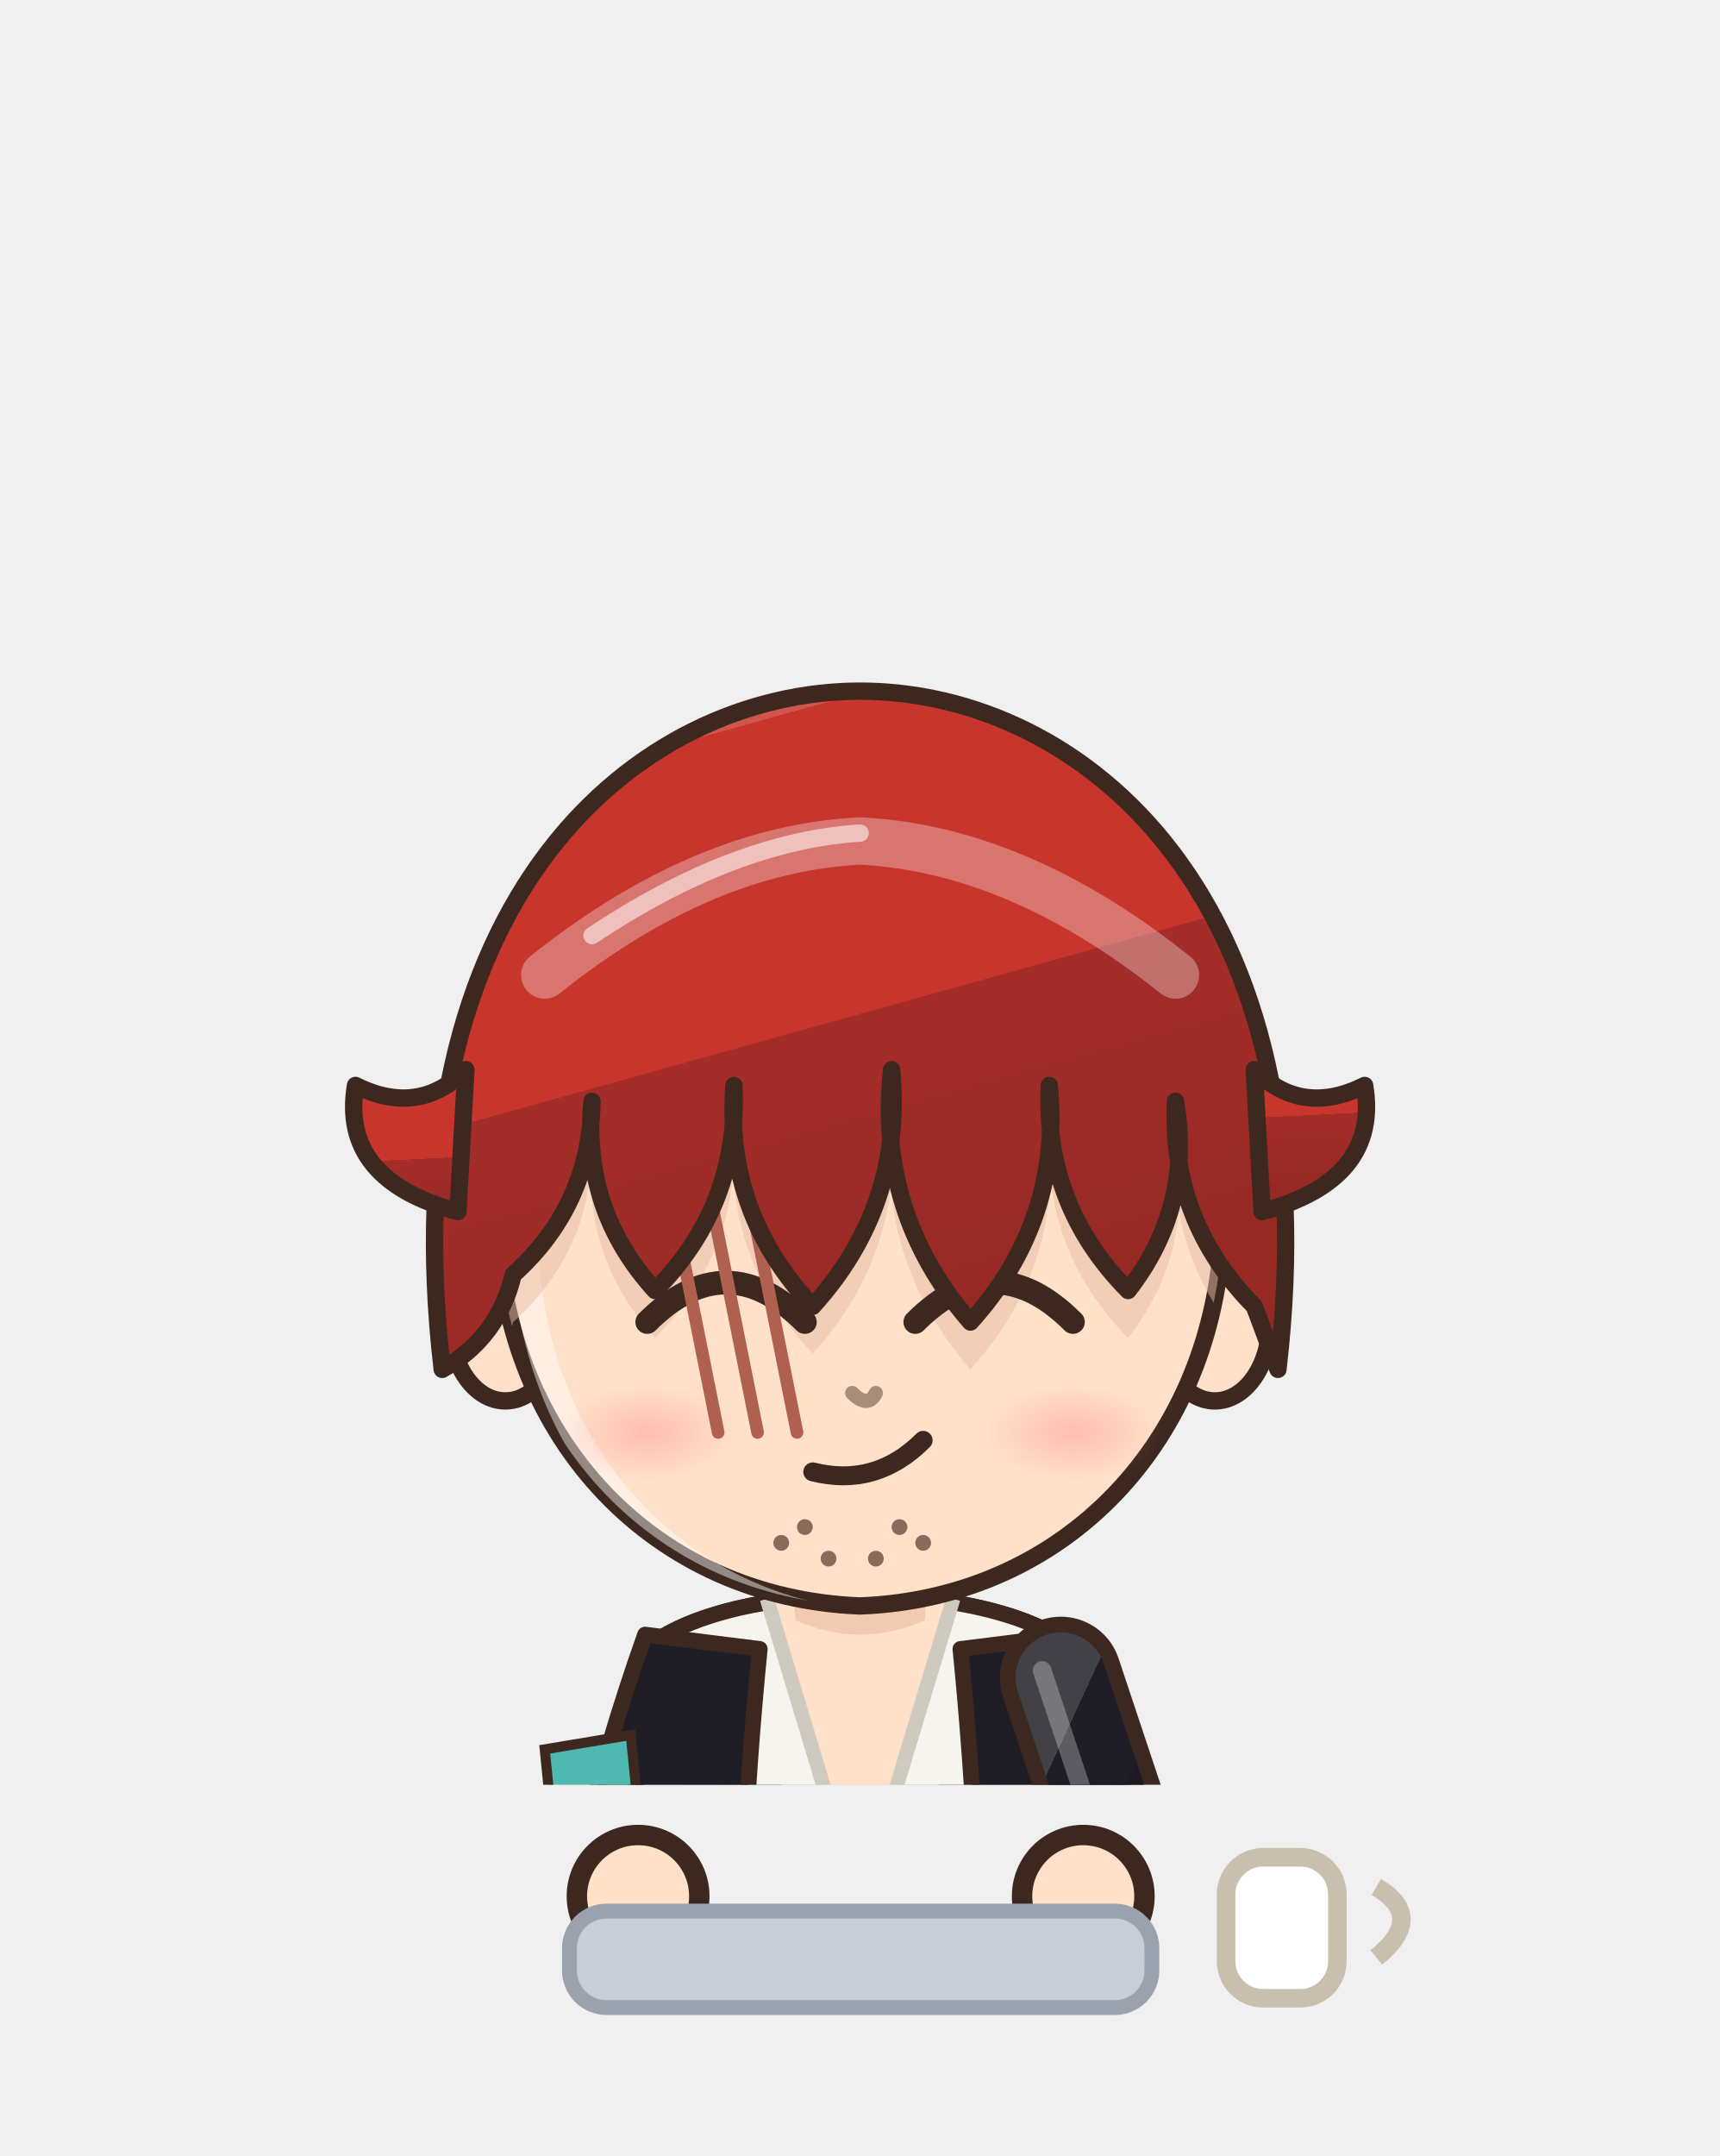
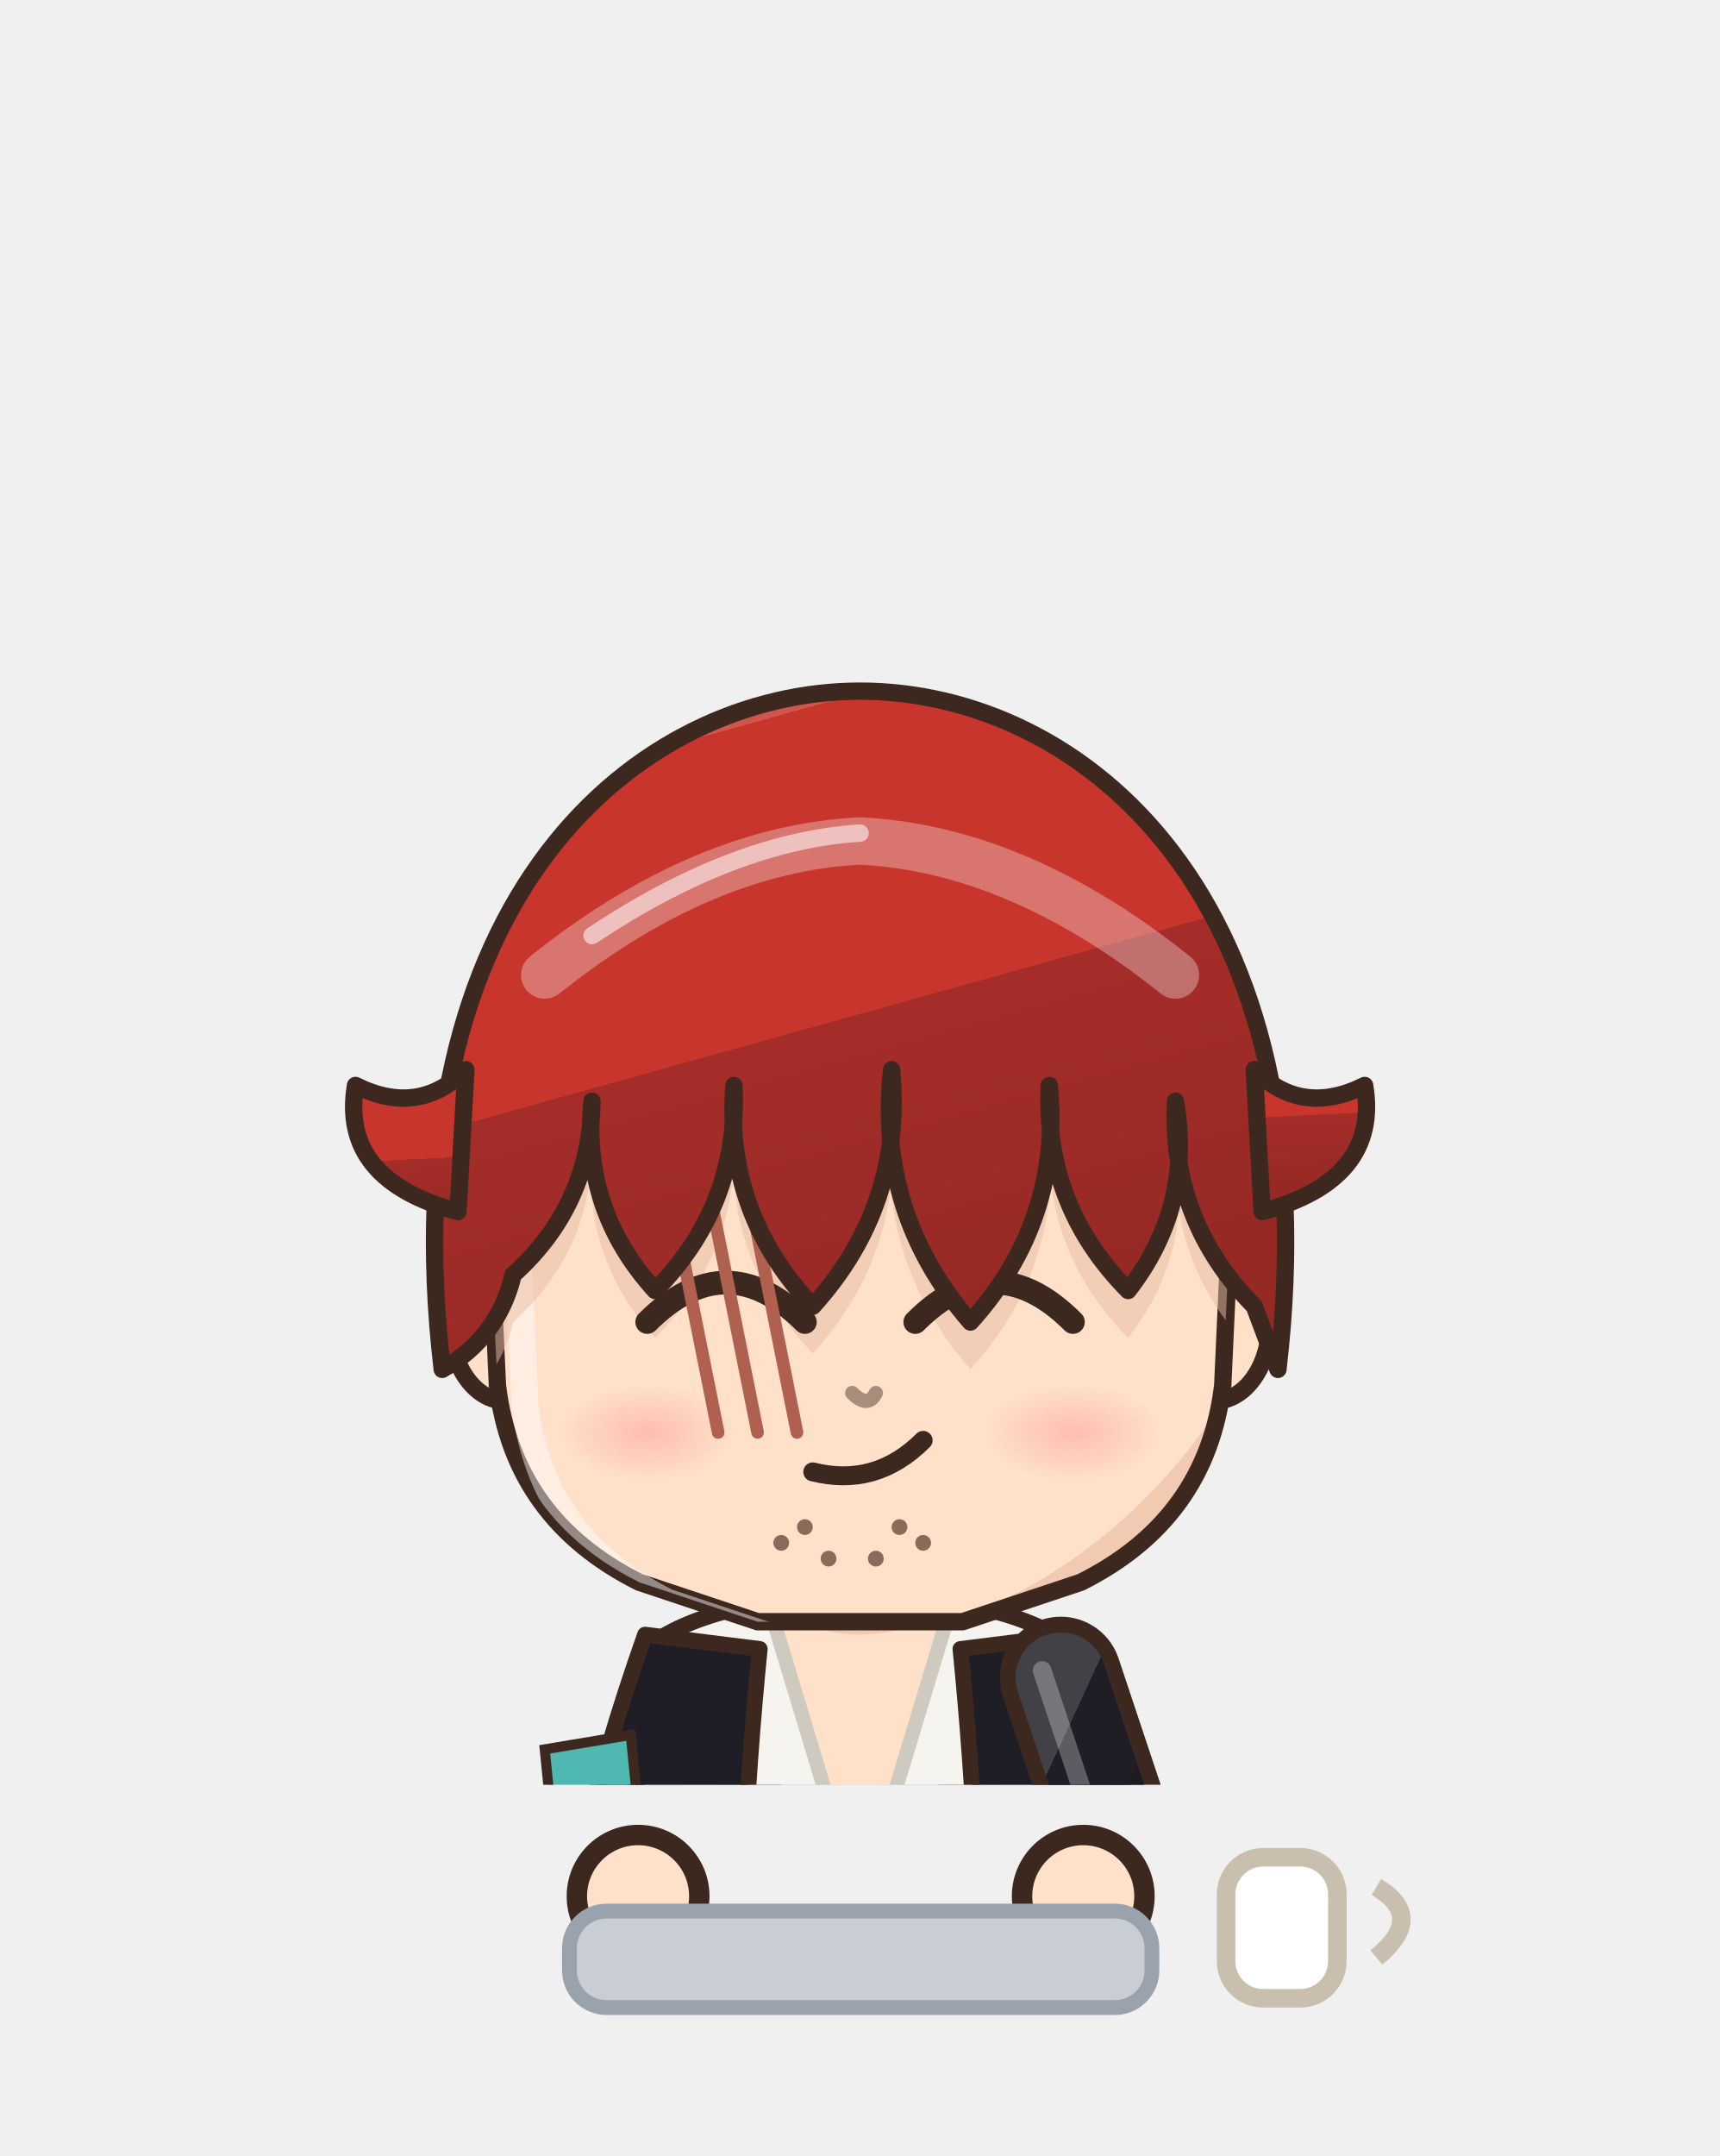
<svg xmlns="http://www.w3.org/2000/svg" viewBox="1590.1 177.8 92.7 116.2" width="92.7" height="116.2">
  <svg x="1590.1" y="177.8" viewBox="-120 -180 240 248.94" width="92.736" height="96.192">
    <defs>
      <linearGradient id="hair251" x1="0" y1="0" x2=".35" y2="1">
        <stop offset="0" stop-color="#d0554d" />
        <stop offset=".16" stop-color="#d0554d" />
        <stop offset=".16" stop-color="#c8352c" />
        <stop offset=".58" stop-color="#c8352c" />
        <stop offset=".58" stop-color="#a52d29" />
        <stop offset="1" stop-color="#972925" />
      </linearGradient>
      <radialGradient id="skin251" cx=".4" cy=".32" r=".85">
        <stop offset="0" stop-color="#ffe0c8" />
        <stop offset=".84" stop-color="#ffe0c8" />
        <stop offset=".84" stop-color="#f1cab1" />
        <stop offset="1" stop-color="#f1cab1" />
      </radialGradient>
      <linearGradient id="cloth251" x1="0" y1="0" x2=".45" y2="1">
        <stop offset="0" stop-color="#424148" />
        <stop offset=".16" stop-color="#424148" />
        <stop offset=".16" stop-color="#1f1d26" />
        <stop offset=".6" stop-color="#1f1d26" />
        <stop offset=".6" stop-color="#1e1a24" />
        <stop offset="1" stop-color="#1b1721" />
      </linearGradient>
      <linearGradient id="iris251" x1="0" y1="0" x2="0" y2="1">
        <stop offset="0" stop-color="#1a120f" />
        <stop offset=".5" stop-color="#3a2a22" />
        <stop offset="1" stop-color="#928985" />
      </linearGradient>
      <linearGradient id="gold251" x1="0" y1="0" x2="1" y2="1">
        <stop offset="0" stop-color="#f6d27a" />
        <stop offset=".55" stop-color="#d9a63a" />
        <stop offset="1" stop-color="#a8761e" />
      </linearGradient>
      <linearGradient id="steel251" x1="0" y1="0" x2="1" y2="1">
        <stop offset="0" stop-color="#e4e8ee" />
        <stop offset=".5" stop-color="#9aa3ad" />
        <stop offset="1" stop-color="#5a606a" />
      </linearGradient>
      <linearGradient id="beard251" x1="0" y1="0" x2="0" y2="1">
        <stop offset="0" stop-color="#e6e6ea" />
        <stop offset="1" stop-color="#b8b8c2" />
      </linearGradient>
      <radialGradient id="hawkiris251" cx=".45" cy=".4" r=".7">
        <stop offset="0" stop-color="#ffe27a" />
        <stop offset=".6" stop-color="#e8a52a" />
        <stop offset="1" stop-color="#9a5a12" />
      </radialGradient>
      <linearGradient id="straw251" x1="0" y1="0" x2=".3" y2="1">
        <stop offset="0" stop-color="#ffe7aa" />
        <stop offset=".16" stop-color="#ffe7aa" />
        <stop offset=".16" stop-color="#ffe39a" />
        <stop offset=".58" stop-color="#ffe39a" />
        <stop offset=".58" stop-color="#e9b456" />
        <stop offset="1" stop-color="#d6a54f" />
      </linearGradient>
      <radialGradient id="blush251">
        <stop offset="0" stop-color="#ff7f86" stop-opacity=".9" />
        <stop offset="1" stop-color="#ff7f86" stop-opacity="0" />
      </radialGradient>
      <clipPath id="face251">
-         <path d="M -46,-4 C -47,-38 -25,-55 0,-55 C 25,-55 47,-38 46,-4 C 45,23 26,43 0,44 C -26,43 -45,23 -46,-4 Z" />
+         <path d="M -47,-6 C -48,-40 -26,-56 0,-56 C 26,-56 48,-40 47,-6 L 46,16 Q 44,33 28,41 L 13,46 L -13,46 L -28,41 Q -44,33 -46,16 Z" />
      </clipPath>
      <clipPath id="torso251">
        <path d="M -30,50 C -34,68 -28,94 -26,124 L 26,124 C 28,94 34,68 30,50 C 18,40 -18,40 -30,50 Z" />
      </clipPath>
    </defs>
    <ellipse cx="0" cy="208" rx="42" ry="7" fill="#000000" opacity=".16" />
    <g transform="translate(0,44.0) scale(1.100,1.100) translate(0,-44)" />
    <g transform="translate(0,205) scale(1,1) translate(0,-205)">
      <path d="M -23.5,118 Q -24.5,160.0 -20.5,202 L -5.5,202 Q -1.5,160.0 -2.5,118 Z" fill="#5a4a3a" stroke="#3d2820" stroke-width="2.2" stroke-linejoin="round" />
      <path d="M -9,124 Q -8,160 -10,196" stroke="#000000" stroke-width="4.5" fill="none" opacity=".14" stroke-linecap="round" />
      <path d="M -18,126 Q -19,150 -18,170" stroke="#ffffff" stroke-width="2" fill="none" opacity=".22" stroke-linecap="round" />
      <ellipse cx="-13" cy="205" rx="14" ry="7" fill="#3a2a24" stroke="#3d2820" stroke-width="2.2" stroke-linejoin="round" />
      <ellipse cx="-17" cy="202.5" rx="5" ry="2" fill="#ffffff" opacity=".35" />
      <path d="M 2.5,118 Q 1.5,160.0 5.5,202 L 20.5,202 Q 24.5,160.0 23.5,118 Z" fill="#5a4a3a" stroke="#3d2820" stroke-width="2.2" stroke-linejoin="round" />
      <path d="M 17,124 Q 18,160 16,196" stroke="#000000" stroke-width="4.5" fill="none" opacity=".14" stroke-linecap="round" />
      <path d="M 8,126 Q 7,150 8,170" stroke="#ffffff" stroke-width="2" fill="none" opacity=".22" stroke-linecap="round" />
      <ellipse cx="13" cy="205" rx="14" ry="7" fill="#3a2a24" stroke="#3d2820" stroke-width="2.2" stroke-linejoin="round" />
      <ellipse cx="9" cy="202.5" rx="5" ry="2" fill="#ffffff" opacity=".35" />
      <path d="M -30,50 C -34,68 -28,94 -26,124 L 26,124 C 28,94 34,68 30,50 C 18,40 -18,40 -30,50 Z" fill="url(#cloth251)" stroke="#3d2820" stroke-width="2.2" stroke-linejoin="round" />
      <path d="M -11,42 L 11,42 L 11,124 L -11,124 Z" fill="#ffffff" />
      <path d="M -11,42 L -20,74 L -11,124 M 11,42 L 20,74 L 11,124" stroke="#1d1823" stroke-width="2" fill="none" />
      <g clip-path="url(#torso251)">
        <path d="M -30,50 C -34,68 -28,94 -26,124 L 26,124 C 28,94 34,68 30,50 C 18,40 -18,40 -30,50 Z" transform="translate(4,3)" fill="none" stroke="#ffffff" stroke-width="5" opacity=".3" />
        <path d="M -30,50 C -34,68 -28,94 -26,124 L 26,124 C 28,94 34,68 30,50 C 18,40 -18,40 -30,50 Z" transform="translate(-6,-2)" fill="none" stroke="#000000" stroke-width="9" opacity=".13" />
      </g>
      <path d="M -30,50 C -34,68 -28,94 -26,124 L 26,124 C 28,94 34,68 30,50 C 18,40 -18,40 -30,50 Z" fill="#f6f4ee" stroke="#3d2820" stroke-width="2.2" stroke-linejoin="round" />
      <path d="M -13,43 L 13,43 L 0,86 Z" fill="url(#skin251)" />
      <path d="M -13,43 L 0,86 L 13,43" stroke="#cfcac0" stroke-width="2" fill="none" />
      <path d="M -30,48 Q -52,110 -48,186 L -14,186 Q -20,110 -14,50 Z M 30,48 Q 52,110 48,186 L 14,186 Q 20,110 14,50 Z" fill="#1f1d26" stroke="#3d2820" stroke-width="2.2" stroke-linejoin="round" />
      <path d="M -22,112 L -64,160" stroke="#3d2820" stroke-width="9.4" stroke-linecap="round" />
      <path d="M -22,112 L -64,160" stroke="#1f1d26" stroke-width="6" stroke-linecap="round" />
      <path d="M -22,112 L -6,86" stroke="#3d2820" stroke-width="9.4" stroke-linecap="round" />
      <path d="M -22,112 L -6,86" stroke="#3a2a22" stroke-width="6" stroke-linecap="round" />
      <ellipse cx="-22" cy="112" rx="6" ry="4" fill="#c9a45c" stroke="#3d2820" stroke-width="1.4" />
      <path d="M 28,54 L 38,84 L 31,102" stroke="#3d2820" stroke-width="17" fill="none" stroke-linecap="round" stroke-linejoin="round" />
      <path d="M 28,54 L 38,84 L 31,102" stroke="url(#cloth251)" stroke-width="12.6" fill="none" stroke-linecap="round" stroke-linejoin="round" />
      <path d="M 28,54 L 38,84 L 31,102" transform="translate(-2.6,-1)" stroke="#ffffff" stroke-width="2.6" fill="none" stroke-linecap="round" stroke-linejoin="round" opacity=".28" />
      <circle cx="31" cy="102" r="8.5" fill="url(#skin251)" stroke="#3d2820" stroke-width="2.2" />
      <path d="M -44,64 L -32,62 L -31,72 L -43,74 Z" fill="#4fb8b0" stroke="#3d2820" stroke-width="1.4" />
      <path d="M -10,34 L 10,34 L 9,46 Q 0,50 -9,46 Z" fill="#f1cab1" />
    </g>
    <g transform="translate(0,44.0) scale(1.100,1.100) translate(0,-44)">
      <ellipse cx="-45" cy="8" rx="7" ry="10" fill="url(#skin251)" stroke="#3d2820" stroke-width="2.2" stroke-linejoin="round" />
      <ellipse cx="45" cy="8" rx="7" ry="10" fill="url(#skin251)" stroke="#3d2820" stroke-width="2.2" stroke-linejoin="round" />
-       <path d="M -46,-4 C -47,-38 -25,-55 0,-55 C 25,-55 47,-38 46,-4 C 45,23 26,43 0,44 C -26,43 -45,23 -46,-4 Z" fill="url(#skin251)" stroke="#3d2820" stroke-width="2.2" stroke-linejoin="round" />
+       <path d="M -47,-6 C -48,-40 -26,-56 0,-56 C 26,-56 48,-40 47,-6 L 46,16 Q 44,33 28,41 L 13,46 L -13,46 L -28,41 Q -44,33 -46,16 Z" fill="url(#skin251)" stroke="#3d2820" stroke-width="2.2" stroke-linejoin="round" />
      <g clip-path="url(#face251)">
-         <path d="M -46,-4 C -47,-38 -25,-55 0,-55 C 25,-55 47,-38 46,-4 C 45,23 26,43 0,44 C -26,43 -45,23 -46,-4 Z" transform="translate(3.5,2.5)" fill="none" stroke="#ffffff" stroke-width="3.4" opacity=".45" />
+         <path d="M -47,-6 C -48,-40 -26,-56 0,-56 C 26,-56 48,-40 47,-6 L 46,16 Q 44,33 28,41 L 13,46 L -13,46 L -28,41 Q -44,33 -46,16 Z" transform="translate(3.5,2.5)" fill="none" stroke="#ffffff" stroke-width="3.4" opacity=".45" />
      </g>
      <g clip-path="url(#face251)">
        <path d="M -53,14 C -60,-46 -28,-72 0,-72 C 28,-72 60,-46 53,14 L 50,6 Q 39.3,-4.8 40,-20 Q 42.3,-6.7 34,4 Q 23.3,-6.8 24,-22 Q 25.6,-4.8 14,8 Q 2.0,-5.8 4,-24 Q 5.6,-6.8 -6,6 Q -17.2,-5.8 -16,-22 Q -15.3,-6.8 -26,4 Q -35.3,-6.2 -34,-20 Q -34.2,-6.8 -44,2 Q -45.9,10.0 -53,14 Z" transform="translate(0,6)" fill="#e7bca4" opacity=".5" />
      </g>
      <path d="M -27,8 Q -17,-2 -7,8" stroke="#3d2820" stroke-width="3" fill="none" stroke-linecap="round" />
      <path d="M 7,8 Q 17,-2 27,8" stroke="#3d2820" stroke-width="3" fill="none" stroke-linecap="round" />
      <path d="M -6,27 Q 2,29 8,23" stroke="#3d2820" stroke-width="2.4" fill="none" stroke-linecap="round" />
      <ellipse cx="-27" cy="22" rx="11" ry="6" fill="url(#blush251)" opacity="0.40" />
      <ellipse cx="27" cy="22" rx="11" ry="6" fill="url(#blush251)" opacity="0.40" />
      <path d="M -1,17 Q 1,19 2,17" stroke="#a78d7c" stroke-width="1.8" fill="none" stroke-linecap="round" />
      <path d="M -24,-8 L -18,22" stroke="#b0604e" stroke-width="1.6" stroke-linecap="round" />
      <path d="M -19,-8 L -13,22" stroke="#b0604e" stroke-width="1.6" stroke-linecap="round" />
      <path d="M -14,-8 L -8,22" stroke="#b0604e" stroke-width="1.6" stroke-linecap="round" />
      <circle cx="-10" cy="36" r="1" fill="#8a6a5a" />
      <circle cx="-4" cy="38" r="1" fill="#8a6a5a" />
      <circle cx="2" cy="38" r="1" fill="#8a6a5a" />
      <circle cx="8" cy="36" r="1" fill="#8a6a5a" />
      <circle cx="-7" cy="34" r="1" fill="#8a6a5a" />
      <circle cx="5" cy="34" r="1" fill="#8a6a5a" />
      <path d="M -53,14 C -60,-46 -28,-72 0,-72 C 28,-72 60,-46 53,14 L 50,6 Q 39.3,-4.8 40,-20 Q 42.3,-6.7 34,4 Q 23.3,-6.8 24,-22 Q 25.6,-4.8 14,8 Q 2.0,-5.8 4,-24 Q 5.6,-6.8 -6,6 Q -17.2,-5.8 -16,-22 Q -15.3,-6.8 -26,4 Q -35.3,-6.2 -34,-20 Q -34.2,-6.8 -44,2 Q -45.9,10.0 -53,14 Z" fill="url(#hair251)" stroke="#3d2820" stroke-width="2.2" stroke-linejoin="round" />
      <path d="M -51,-6 Q -66,-10 -64,-22 Q -56,-18 -50,-24 Z M 51,-6 Q 66,-10 64,-22 Q 56,-18 50,-24 Z" fill="url(#hair251)" stroke="#3d2820" stroke-width="2.2" stroke-linejoin="round" />
      <defs>
        <clipPath id="hf251">
          <path d="M -53,14 C -60,-46 -28,-72 0,-72 C 28,-72 60,-46 53,14 L 50,6 Q 39.3,-4.8 40,-20 Q 42.3,-6.7 34,4 Q 23.3,-6.8 24,-22 Q 25.6,-4.8 14,8 Q 2.0,-5.8 4,-24 Q 5.6,-6.8 -6,6 Q -17.2,-5.8 -16,-22 Q -15.3,-6.8 -26,4 Q -35.3,-6.2 -34,-20 Q -34.2,-6.8 -44,2 Q -45.9,10.0 -53,14 Z" />
        </clipPath>
      </defs>
      <g clip-path="url(#hf251)">
        <path d="M -40,-36 Q -20,-52 0,-53 Q 20,-52 40,-36" stroke="#ffffff" stroke-width="6" fill="none" stroke-linecap="round" opacity=".32" />
        <path d="M -34,-41 Q -16,-53 0,-54" stroke="#ffffff" stroke-width="2.2" fill="none" stroke-linecap="round" opacity=".55" />
      </g>
    </g>
    <g transform="translate(0,205) scale(1,1) translate(0,-205)" />
  </svg>
  <circle cx="1624.5" cy="280.0" r="3.3" fill="#ffe0c8" stroke="#3d2820" stroke-width="1.1" />
  <circle cx="1648.5" cy="280.0" r="3.3" fill="#ffe0c8" stroke="#3d2820" stroke-width="1.1" />
  <rect x="1620.8" y="280.8" width="31.4" height="5.2" rx="2" fill="#c9ced6" stroke="#9aa3ad" stroke-width=".8" />
  <rect x="1656.2" y="277.9" width="6.0" height="7.6" rx="2" fill="#ffffff" stroke="#c9bfae" />
  <path d="M 1664.3,279.5 q 2.7,1.6 0,3.8" stroke="#c9bfae" fill="none" />
</svg>
